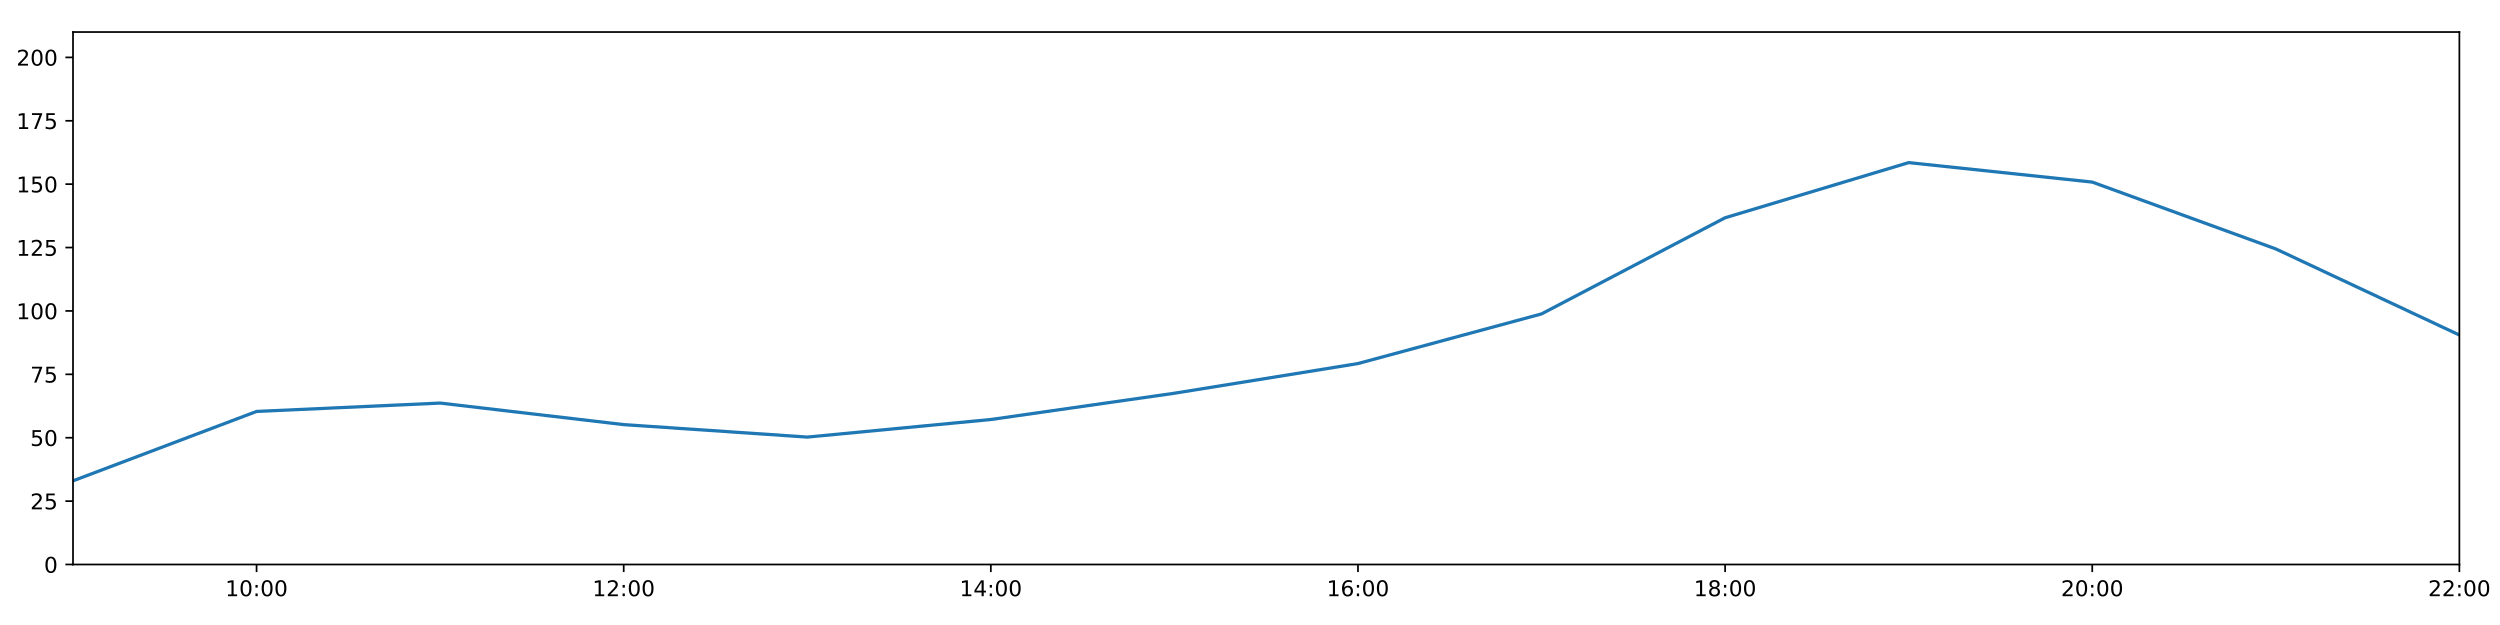
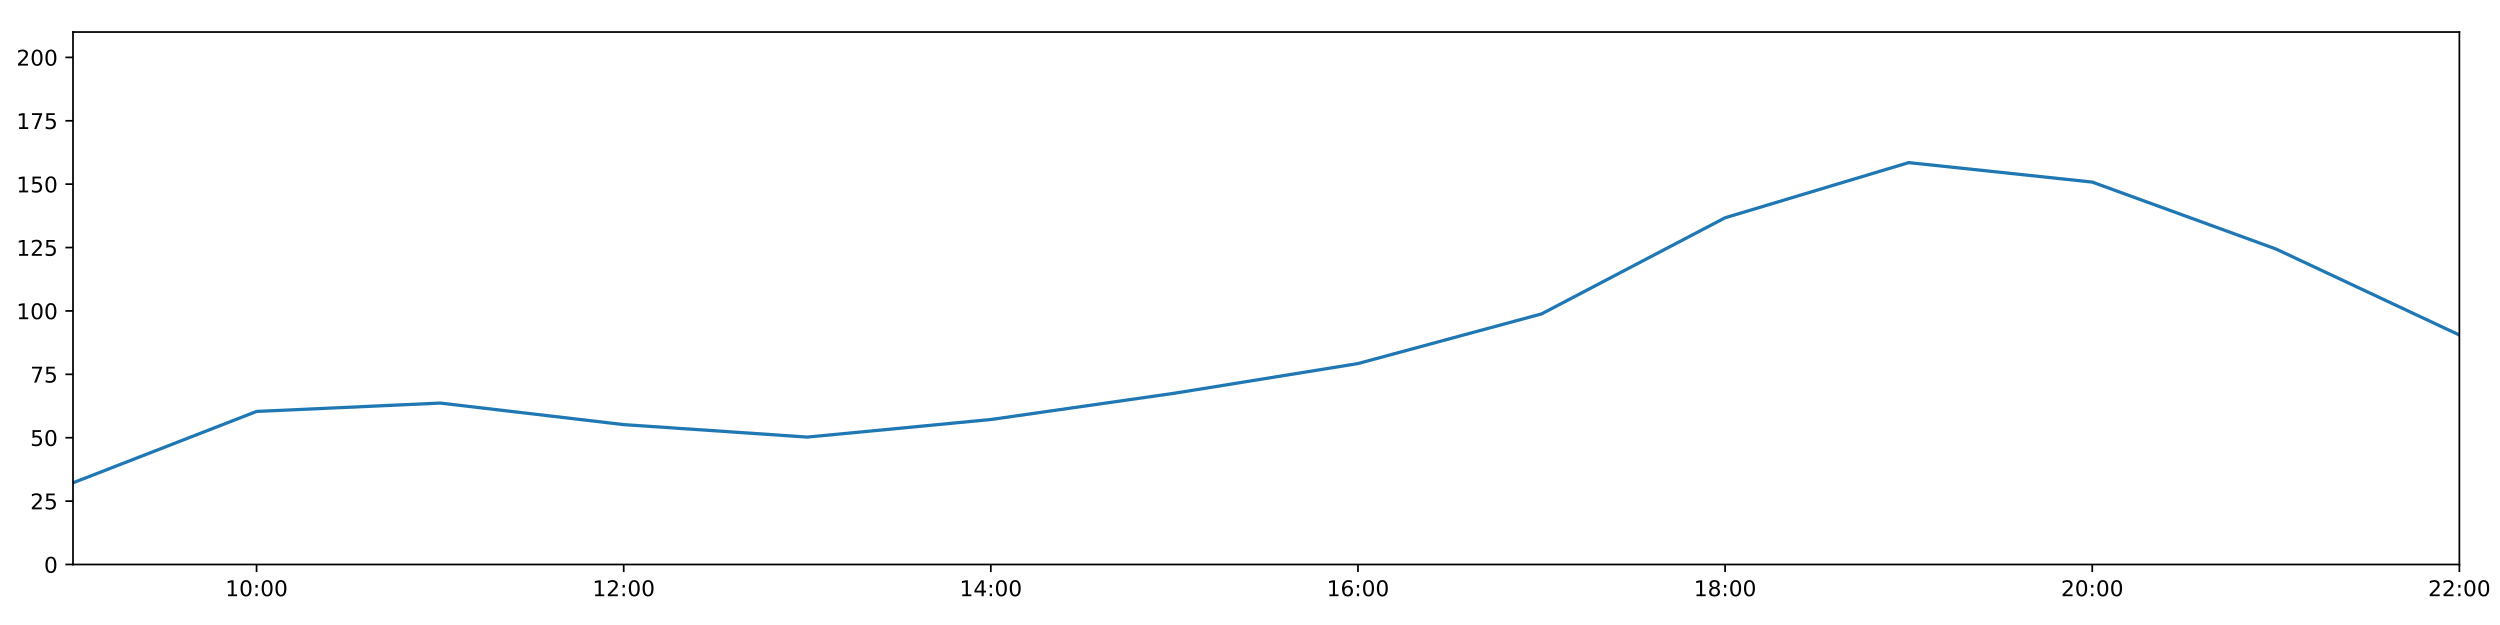
<svg xmlns="http://www.w3.org/2000/svg" xmlns:xlink="http://www.w3.org/1999/xlink" height="288pt" version="1.1" viewBox="0 0 1152 288" width="1152pt">
  <defs>
    <style type="text/css">
*{stroke-linecap:butt;stroke-linejoin:round;}
  </style>
  </defs>
  <g id="figure_1">
    <g id="patch_1">
      <path d="M 0 288  L 1152 288  L 1152 0  L 0 0  z " style="fill:#ffffff;" />
    </g>
    <g id="axes_1">
      <g id="patch_2">
        <path d="M 33.64 260.12  L 1133.28 260.12  L 1133.28 14.76  L 33.64 14.76  z " style="fill:#ffffff;" />
      </g>
      <g id="matplotlib.axis_1">
        <g id="xtick_1">
          <g id="line2d_1">
            <defs>
-               <path d="M 0 0  L 0 3.5  " id="mbacc37b750" style="stroke:#000000;stroke-width:0.8;" />
-             </defs>
-             <g>
-               <use style="stroke:#000000;stroke-width:0.8;" x="118.228" xlink:href="#mbacc37b750" y="260.12" />
+               <path d="M 0 0  L 0 3.5  " id="m02956cb3b3" style="stroke:#000000;stroke-width:0.8;" />
+             </defs>
+             <g>
+               <use style="stroke:#000000;stroke-width:0.8;" x="118.228" xlink:href="#m02956cb3b3" y="260.12" />
            </g>
          </g>
          <g id="text_1">
            <defs>
              <path d="M 12.406 8.297  L 28.516 8.297  L 28.516 63.922  L 10.984 60.406  L 10.984 69.391  L 28.422 72.906  L 38.281 72.906  L 38.281 8.297  L 54.391 8.297  L 54.391 0  L 12.406 0  z " id="DejaVuSans-49" />
              <path d="M 31.781 66.406  Q 24.172 66.406 20.328 58.906  Q 16.5 51.422 16.5 36.375  Q 16.5 21.391 20.328 13.891  Q 24.172 6.391 31.781 6.391  Q 39.453 6.391 43.281 13.891  Q 47.125 21.391 47.125 36.375  Q 47.125 51.422 43.281 58.906  Q 39.453 66.406 31.781 66.406  z M 31.781 74.219  Q 44.047 74.219 50.516 64.516  Q 56.984 54.828 56.984 36.375  Q 56.984 17.969 50.516 8.266  Q 44.047 -1.422 31.781 -1.422  Q 19.531 -1.422 13.062 8.266  Q 6.594 17.969 6.594 36.375  Q 6.594 54.828 13.062 64.516  Q 19.531 74.219 31.781 74.219  z " id="DejaVuSans-48" />
              <path d="M 11.719 12.406  L 22.016 12.406  L 22.016 0  L 11.719 0  z M 11.719 51.703  L 22.016 51.703  L 22.016 39.312  L 11.719 39.312  z " id="DejaVuSans-58" />
            </defs>
            <g transform="translate(103.8183 274.7184)scale(0.1 -0.1)">
              <use xlink:href="#DejaVuSans-49" />
              <use x="63.623" xlink:href="#DejaVuSans-48" />
              <use x="127.246" xlink:href="#DejaVuSans-58" />
              <use x="160.938" xlink:href="#DejaVuSans-48" />
              <use x="224.561" xlink:href="#DejaVuSans-48" />
            </g>
          </g>
        </g>
        <g id="xtick_2">
          <g id="line2d_2">
            <g>
-               <use style="stroke:#000000;stroke-width:0.8;" x="287.403" xlink:href="#mbacc37b750" y="260.12" />
+               <use style="stroke:#000000;stroke-width:0.8;" x="287.403" xlink:href="#m02956cb3b3" y="260.12" />
            </g>
          </g>
          <g id="text_2">
            <defs>
              <path d="M 19.188 8.297  L 53.609 8.297  L 53.609 0  L 7.328 0  L 7.328 8.297  Q 12.938 14.109 22.625 23.891  Q 32.328 33.688 34.812 36.531  Q 39.547 41.844 41.422 45.531  Q 43.312 49.219 43.312 52.781  Q 43.312 58.594 39.234 62.25  Q 35.156 65.922 28.609 65.922  Q 23.969 65.922 18.812 64.312  Q 13.672 62.703 7.812 59.422  L 7.812 69.391  Q 13.766 71.781 18.938 73  Q 24.125 74.219 28.422 74.219  Q 39.75 74.219 46.484 68.547  Q 53.219 62.891 53.219 53.422  Q 53.219 48.922 51.531 44.891  Q 49.859 40.875 45.406 35.406  Q 44.188 33.984 37.641 27.219  Q 31.109 20.453 19.188 8.297  z " id="DejaVuSans-50" />
            </defs>
            <g transform="translate(272.9937 274.7184)scale(0.1 -0.1)">
              <use xlink:href="#DejaVuSans-49" />
              <use x="63.623" xlink:href="#DejaVuSans-50" />
              <use x="127.246" xlink:href="#DejaVuSans-58" />
              <use x="160.938" xlink:href="#DejaVuSans-48" />
              <use x="224.561" xlink:href="#DejaVuSans-48" />
            </g>
          </g>
        </g>
        <g id="xtick_3">
          <g id="line2d_3">
            <g>
-               <use style="stroke:#000000;stroke-width:0.8;" x="456.578" xlink:href="#mbacc37b750" y="260.12" />
+               <use style="stroke:#000000;stroke-width:0.8;" x="456.578" xlink:href="#m02956cb3b3" y="260.12" />
            </g>
          </g>
          <g id="text_3">
            <defs>
              <path d="M 37.797 64.312  L 12.891 25.391  L 37.797 25.391  z M 35.203 72.906  L 47.609 72.906  L 47.609 25.391  L 58.016 25.391  L 58.016 17.188  L 47.609 17.188  L 47.609 0  L 37.797 0  L 37.797 17.188  L 4.891 17.188  L 4.891 26.703  z " id="DejaVuSans-52" />
            </defs>
            <g transform="translate(442.1691 274.7184)scale(0.1 -0.1)">
              <use xlink:href="#DejaVuSans-49" />
              <use x="63.623" xlink:href="#DejaVuSans-52" />
              <use x="127.246" xlink:href="#DejaVuSans-58" />
              <use x="160.938" xlink:href="#DejaVuSans-48" />
              <use x="224.561" xlink:href="#DejaVuSans-48" />
            </g>
          </g>
        </g>
        <g id="xtick_4">
          <g id="line2d_4">
            <g>
-               <use style="stroke:#000000;stroke-width:0.8;" x="625.754" xlink:href="#mbacc37b750" y="260.12" />
+               <use style="stroke:#000000;stroke-width:0.8;" x="625.754" xlink:href="#m02956cb3b3" y="260.12" />
            </g>
          </g>
          <g id="text_4">
            <defs>
              <path d="M 33.016 40.375  Q 26.375 40.375 22.484 35.828  Q 18.609 31.297 18.609 23.391  Q 18.609 15.531 22.484 10.953  Q 26.375 6.391 33.016 6.391  Q 39.656 6.391 43.531 10.953  Q 47.406 15.531 47.406 23.391  Q 47.406 31.297 43.531 35.828  Q 39.656 40.375 33.016 40.375  z M 52.594 71.297  L 52.594 62.312  Q 48.875 64.062 45.094 64.984  Q 41.312 65.922 37.594 65.922  Q 27.828 65.922 22.672 59.328  Q 17.531 52.734 16.797 39.406  Q 19.672 43.656 24.016 45.922  Q 28.375 48.188 33.594 48.188  Q 44.578 48.188 50.953 41.516  Q 57.328 34.859 57.328 23.391  Q 57.328 12.156 50.688 5.359  Q 44.047 -1.422 33.016 -1.422  Q 20.359 -1.422 13.672 8.266  Q 6.984 17.969 6.984 36.375  Q 6.984 53.656 15.188 63.938  Q 23.391 74.219 37.203 74.219  Q 40.922 74.219 44.703 73.484  Q 48.484 72.75 52.594 71.297  z " id="DejaVuSans-54" />
            </defs>
            <g transform="translate(611.3445 274.7184)scale(0.1 -0.1)">
              <use xlink:href="#DejaVuSans-49" />
              <use x="63.623" xlink:href="#DejaVuSans-54" />
              <use x="127.246" xlink:href="#DejaVuSans-58" />
              <use x="160.938" xlink:href="#DejaVuSans-48" />
              <use x="224.561" xlink:href="#DejaVuSans-48" />
            </g>
          </g>
        </g>
        <g id="xtick_5">
          <g id="line2d_5">
            <g>
-               <use style="stroke:#000000;stroke-width:0.8;" x="794.929" xlink:href="#mbacc37b750" y="260.12" />
+               <use style="stroke:#000000;stroke-width:0.8;" x="794.929" xlink:href="#m02956cb3b3" y="260.12" />
            </g>
          </g>
          <g id="text_5">
            <defs>
              <path d="M 31.781 34.625  Q 24.75 34.625 20.719 30.859  Q 16.703 27.094 16.703 20.516  Q 16.703 13.922 20.719 10.156  Q 24.75 6.391 31.781 6.391  Q 38.812 6.391 42.859 10.172  Q 46.922 13.969 46.922 20.516  Q 46.922 27.094 42.891 30.859  Q 38.875 34.625 31.781 34.625  z M 21.922 38.812  Q 15.578 40.375 12.031 44.719  Q 8.5 49.078 8.5 55.328  Q 8.5 64.062 14.719 69.141  Q 20.953 74.219 31.781 74.219  Q 42.672 74.219 48.875 69.141  Q 55.078 64.062 55.078 55.328  Q 55.078 49.078 51.531 44.719  Q 48 40.375 41.703 38.812  Q 48.828 37.156 52.797 32.312  Q 56.781 27.484 56.781 20.516  Q 56.781 9.906 50.312 4.234  Q 43.844 -1.422 31.781 -1.422  Q 19.734 -1.422 13.25 4.234  Q 6.781 9.906 6.781 20.516  Q 6.781 27.484 10.781 32.312  Q 14.797 37.156 21.922 38.812  z M 18.312 54.391  Q 18.312 48.734 21.844 45.562  Q 25.391 42.391 31.781 42.391  Q 38.141 42.391 41.719 45.562  Q 45.312 48.734 45.312 54.391  Q 45.312 60.062 41.719 63.234  Q 38.141 66.406 31.781 66.406  Q 25.391 66.406 21.844 63.234  Q 18.312 60.062 18.312 54.391  z " id="DejaVuSans-56" />
            </defs>
            <g transform="translate(780.5199 274.7184)scale(0.1 -0.1)">
              <use xlink:href="#DejaVuSans-49" />
              <use x="63.623" xlink:href="#DejaVuSans-56" />
              <use x="127.246" xlink:href="#DejaVuSans-58" />
              <use x="160.938" xlink:href="#DejaVuSans-48" />
              <use x="224.561" xlink:href="#DejaVuSans-48" />
            </g>
          </g>
        </g>
        <g id="xtick_6">
          <g id="line2d_6">
            <g>
-               <use style="stroke:#000000;stroke-width:0.8;" x="964.105" xlink:href="#mbacc37b750" y="260.12" />
+               <use style="stroke:#000000;stroke-width:0.8;" x="964.105" xlink:href="#m02956cb3b3" y="260.12" />
            </g>
          </g>
          <g id="text_6">
            <g transform="translate(949.6952 274.7184)scale(0.1 -0.1)">
              <use xlink:href="#DejaVuSans-50" />
              <use x="63.623" xlink:href="#DejaVuSans-48" />
              <use x="127.246" xlink:href="#DejaVuSans-58" />
              <use x="160.938" xlink:href="#DejaVuSans-48" />
              <use x="224.561" xlink:href="#DejaVuSans-48" />
            </g>
          </g>
        </g>
        <g id="xtick_7">
          <g id="line2d_7">
            <g>
-               <use style="stroke:#000000;stroke-width:0.8;" x="1133.28" xlink:href="#mbacc37b750" y="260.12" />
+               <use style="stroke:#000000;stroke-width:0.8;" x="1133.28" xlink:href="#m02956cb3b3" y="260.12" />
            </g>
          </g>
          <g id="text_7">
            <g transform="translate(1118.871 274.7184)scale(0.1 -0.1)">
              <use xlink:href="#DejaVuSans-50" />
              <use x="63.623" xlink:href="#DejaVuSans-50" />
              <use x="127.246" xlink:href="#DejaVuSans-58" />
              <use x="160.938" xlink:href="#DejaVuSans-48" />
              <use x="224.561" xlink:href="#DejaVuSans-48" />
            </g>
          </g>
        </g>
      </g>
      <g id="matplotlib.axis_2">
        <g id="ytick_1">
          <g id="line2d_8">
            <defs>
-               <path d="M 0 0  L -3.5 0  " id="m73dbda58e7" style="stroke:#000000;stroke-width:0.8;" />
-             </defs>
-             <g>
-               <use style="stroke:#000000;stroke-width:0.8;" x="33.64" xlink:href="#m73dbda58e7" y="260.12" />
+               <path d="M 0 0  L -3.5 0  " id="m5fa3eb572b" style="stroke:#000000;stroke-width:0.8;" />
+             </defs>
+             <g>
+               <use style="stroke:#000000;stroke-width:0.8;" x="33.64" xlink:href="#m5fa3eb572b" y="260.12" />
            </g>
          </g>
          <g id="text_8">
            <g transform="translate(20.2775 263.9192)scale(0.1 -0.1)">
              <use xlink:href="#DejaVuSans-48" />
            </g>
          </g>
        </g>
        <g id="ytick_2">
          <g id="line2d_9">
            <g>
-               <use style="stroke:#000000;stroke-width:0.8;" x="33.64" xlink:href="#m73dbda58e7" y="230.91" />
+               <use style="stroke:#000000;stroke-width:0.8;" x="33.64" xlink:href="#m5fa3eb572b" y="230.91" />
            </g>
          </g>
          <g id="text_9">
            <defs>
              <path d="M 10.797 72.906  L 49.516 72.906  L 49.516 64.594  L 19.828 64.594  L 19.828 46.734  Q 21.969 47.469 24.109 47.828  Q 26.266 48.188 28.422 48.188  Q 40.625 48.188 47.75 41.5  Q 54.891 34.812 54.891 23.391  Q 54.891 11.625 47.562 5.094  Q 40.234 -1.422 26.906 -1.422  Q 22.312 -1.422 17.547 -0.641  Q 12.797 0.141 7.719 1.703  L 7.719 11.625  Q 12.109 9.234 16.797 8.062  Q 21.484 6.891 26.703 6.891  Q 35.156 6.891 40.078 11.328  Q 45.016 15.766 45.016 23.391  Q 45.016 31 40.078 35.438  Q 35.156 39.891 26.703 39.891  Q 22.75 39.891 18.812 39.016  Q 14.891 38.141 10.797 36.281  z " id="DejaVuSans-53" />
            </defs>
            <g transform="translate(13.915 234.7097)scale(0.1 -0.1)">
              <use xlink:href="#DejaVuSans-50" />
              <use x="63.623" xlink:href="#DejaVuSans-53" />
            </g>
          </g>
        </g>
        <g id="ytick_3">
          <g id="line2d_10">
            <g>
-               <use style="stroke:#000000;stroke-width:0.8;" x="33.64" xlink:href="#m73dbda58e7" y="201.701" />
+               <use style="stroke:#000000;stroke-width:0.8;" x="33.64" xlink:href="#m5fa3eb572b" y="201.701" />
            </g>
          </g>
          <g id="text_10">
            <g transform="translate(13.915 205.5002)scale(0.1 -0.1)">
              <use xlink:href="#DejaVuSans-53" />
              <use x="63.623" xlink:href="#DejaVuSans-48" />
            </g>
          </g>
        </g>
        <g id="ytick_4">
          <g id="line2d_11">
            <g>
-               <use style="stroke:#000000;stroke-width:0.8;" x="33.64" xlink:href="#m73dbda58e7" y="172.491" />
+               <use style="stroke:#000000;stroke-width:0.8;" x="33.64" xlink:href="#m5fa3eb572b" y="172.491" />
            </g>
          </g>
          <g id="text_11">
            <defs>
              <path d="M 8.203 72.906  L 55.078 72.906  L 55.078 68.703  L 28.609 0  L 18.312 0  L 43.219 64.594  L 8.203 64.594  z " id="DejaVuSans-55" />
            </defs>
            <g transform="translate(13.915 176.2906)scale(0.1 -0.1)">
              <use xlink:href="#DejaVuSans-55" />
              <use x="63.623" xlink:href="#DejaVuSans-53" />
            </g>
          </g>
        </g>
        <g id="ytick_5">
          <g id="line2d_12">
            <g>
-               <use style="stroke:#000000;stroke-width:0.8;" x="33.64" xlink:href="#m73dbda58e7" y="143.282" />
+               <use style="stroke:#000000;stroke-width:0.8;" x="33.64" xlink:href="#m5fa3eb572b" y="143.282" />
            </g>
          </g>
          <g id="text_12">
            <g transform="translate(7.5525 147.0811)scale(0.1 -0.1)">
              <use xlink:href="#DejaVuSans-49" />
              <use x="63.623" xlink:href="#DejaVuSans-48" />
              <use x="127.246" xlink:href="#DejaVuSans-48" />
            </g>
          </g>
        </g>
        <g id="ytick_6">
          <g id="line2d_13">
            <g>
-               <use style="stroke:#000000;stroke-width:0.8;" x="33.64" xlink:href="#m73dbda58e7" y="114.072" />
+               <use style="stroke:#000000;stroke-width:0.8;" x="33.64" xlink:href="#m5fa3eb572b" y="114.072" />
            </g>
          </g>
          <g id="text_13">
            <g transform="translate(7.5525 117.8716)scale(0.1 -0.1)">
              <use xlink:href="#DejaVuSans-49" />
              <use x="63.623" xlink:href="#DejaVuSans-50" />
              <use x="127.246" xlink:href="#DejaVuSans-53" />
            </g>
          </g>
        </g>
        <g id="ytick_7">
          <g id="line2d_14">
            <g>
-               <use style="stroke:#000000;stroke-width:0.8;" x="33.64" xlink:href="#m73dbda58e7" y="84.863" />
+               <use style="stroke:#000000;stroke-width:0.8;" x="33.64" xlink:href="#m5fa3eb572b" y="84.863" />
            </g>
          </g>
          <g id="text_14">
            <g transform="translate(7.5525 88.66208)scale(0.1 -0.1)">
              <use xlink:href="#DejaVuSans-49" />
              <use x="63.623" xlink:href="#DejaVuSans-53" />
              <use x="127.246" xlink:href="#DejaVuSans-48" />
            </g>
          </g>
        </g>
        <g id="ytick_8">
          <g id="line2d_15">
            <g>
-               <use style="stroke:#000000;stroke-width:0.8;" x="33.64" xlink:href="#m73dbda58e7" y="55.653" />
+               <use style="stroke:#000000;stroke-width:0.8;" x="33.64" xlink:href="#m5fa3eb572b" y="55.653" />
            </g>
          </g>
          <g id="text_15">
            <g transform="translate(7.5525 59.45255)scale(0.1 -0.1)">
              <use xlink:href="#DejaVuSans-49" />
              <use x="63.623" xlink:href="#DejaVuSans-55" />
              <use x="127.246" xlink:href="#DejaVuSans-53" />
            </g>
          </g>
        </g>
        <g id="ytick_9">
          <g id="line2d_16">
            <g>
-               <use style="stroke:#000000;stroke-width:0.8;" x="33.64" xlink:href="#m73dbda58e7" y="26.444" />
+               <use style="stroke:#000000;stroke-width:0.8;" x="33.64" xlink:href="#m5fa3eb572b" y="26.444" />
            </g>
          </g>
          <g id="text_16">
            <g transform="translate(7.5525 30.24303)scale(0.1 -0.1)">
              <use xlink:href="#DejaVuSans-50" />
              <use x="63.623" xlink:href="#DejaVuSans-48" />
              <use x="127.246" xlink:href="#DejaVuSans-48" />
            </g>
          </g>
        </g>
      </g>
      <g id="line2d_17">
-         <path clip-path="url(#p170b9a4145)" d="M 33.64 221.563  L 118.228 189.592  L 202.815 185.733  L 287.403 195.664  L 371.991 201.409  L 456.578 193.31  L 541.166 181.201  L 625.754 167.526  L 710.342 144.645  L 794.929 100.344  L 879.517 74.932  L 964.105 83.907  L 1048.692 114.71  L 1133.28 154.382  " style="fill:none;stroke:#1f77b4;stroke-linecap:square;stroke-width:1.5;" />
+         <path clip-path="url(#p08b433984c)" d="M 33.64 222.472  L 118.228 189.592  L 202.815 185.733  L 287.403 195.664  L 371.991 201.409  L 456.578 193.31  L 541.166 181.201  L 625.754 167.526  L 710.342 144.645  L 794.929 100.344  L 879.517 74.932  L 964.105 83.907  L 1048.692 114.71  L 1133.28 154.382  " style="fill:none;stroke:#1f77b4;stroke-linecap:square;stroke-width:1.5;" />
      </g>
      <g id="patch_3">
        <path d="M 33.64 260.12  L 33.64 14.76  " style="fill:none;stroke:#000000;stroke-linecap:square;stroke-linejoin:miter;stroke-width:0.8;" />
      </g>
      <g id="patch_4">
        <path d="M 1133.28 260.12  L 1133.28 14.76  " style="fill:none;stroke:#000000;stroke-linecap:square;stroke-linejoin:miter;stroke-width:0.8;" />
      </g>
      <g id="patch_5">
        <path d="M 33.64 260.12  L 1133.28 260.12  " style="fill:none;stroke:#000000;stroke-linecap:square;stroke-linejoin:miter;stroke-width:0.8;" />
      </g>
      <g id="patch_6">
        <path d="M 33.64 14.76  L 1133.28 14.76  " style="fill:none;stroke:#000000;stroke-linecap:square;stroke-linejoin:miter;stroke-width:0.8;" />
      </g>
    </g>
  </g>
  <defs>
-     <clipPath id="p170b9a4145">
+     <clipPath id="p08b433984c">
      <rect height="245.36" width="1099.64" x="33.64" y="14.76" />
    </clipPath>
  </defs>
</svg>
